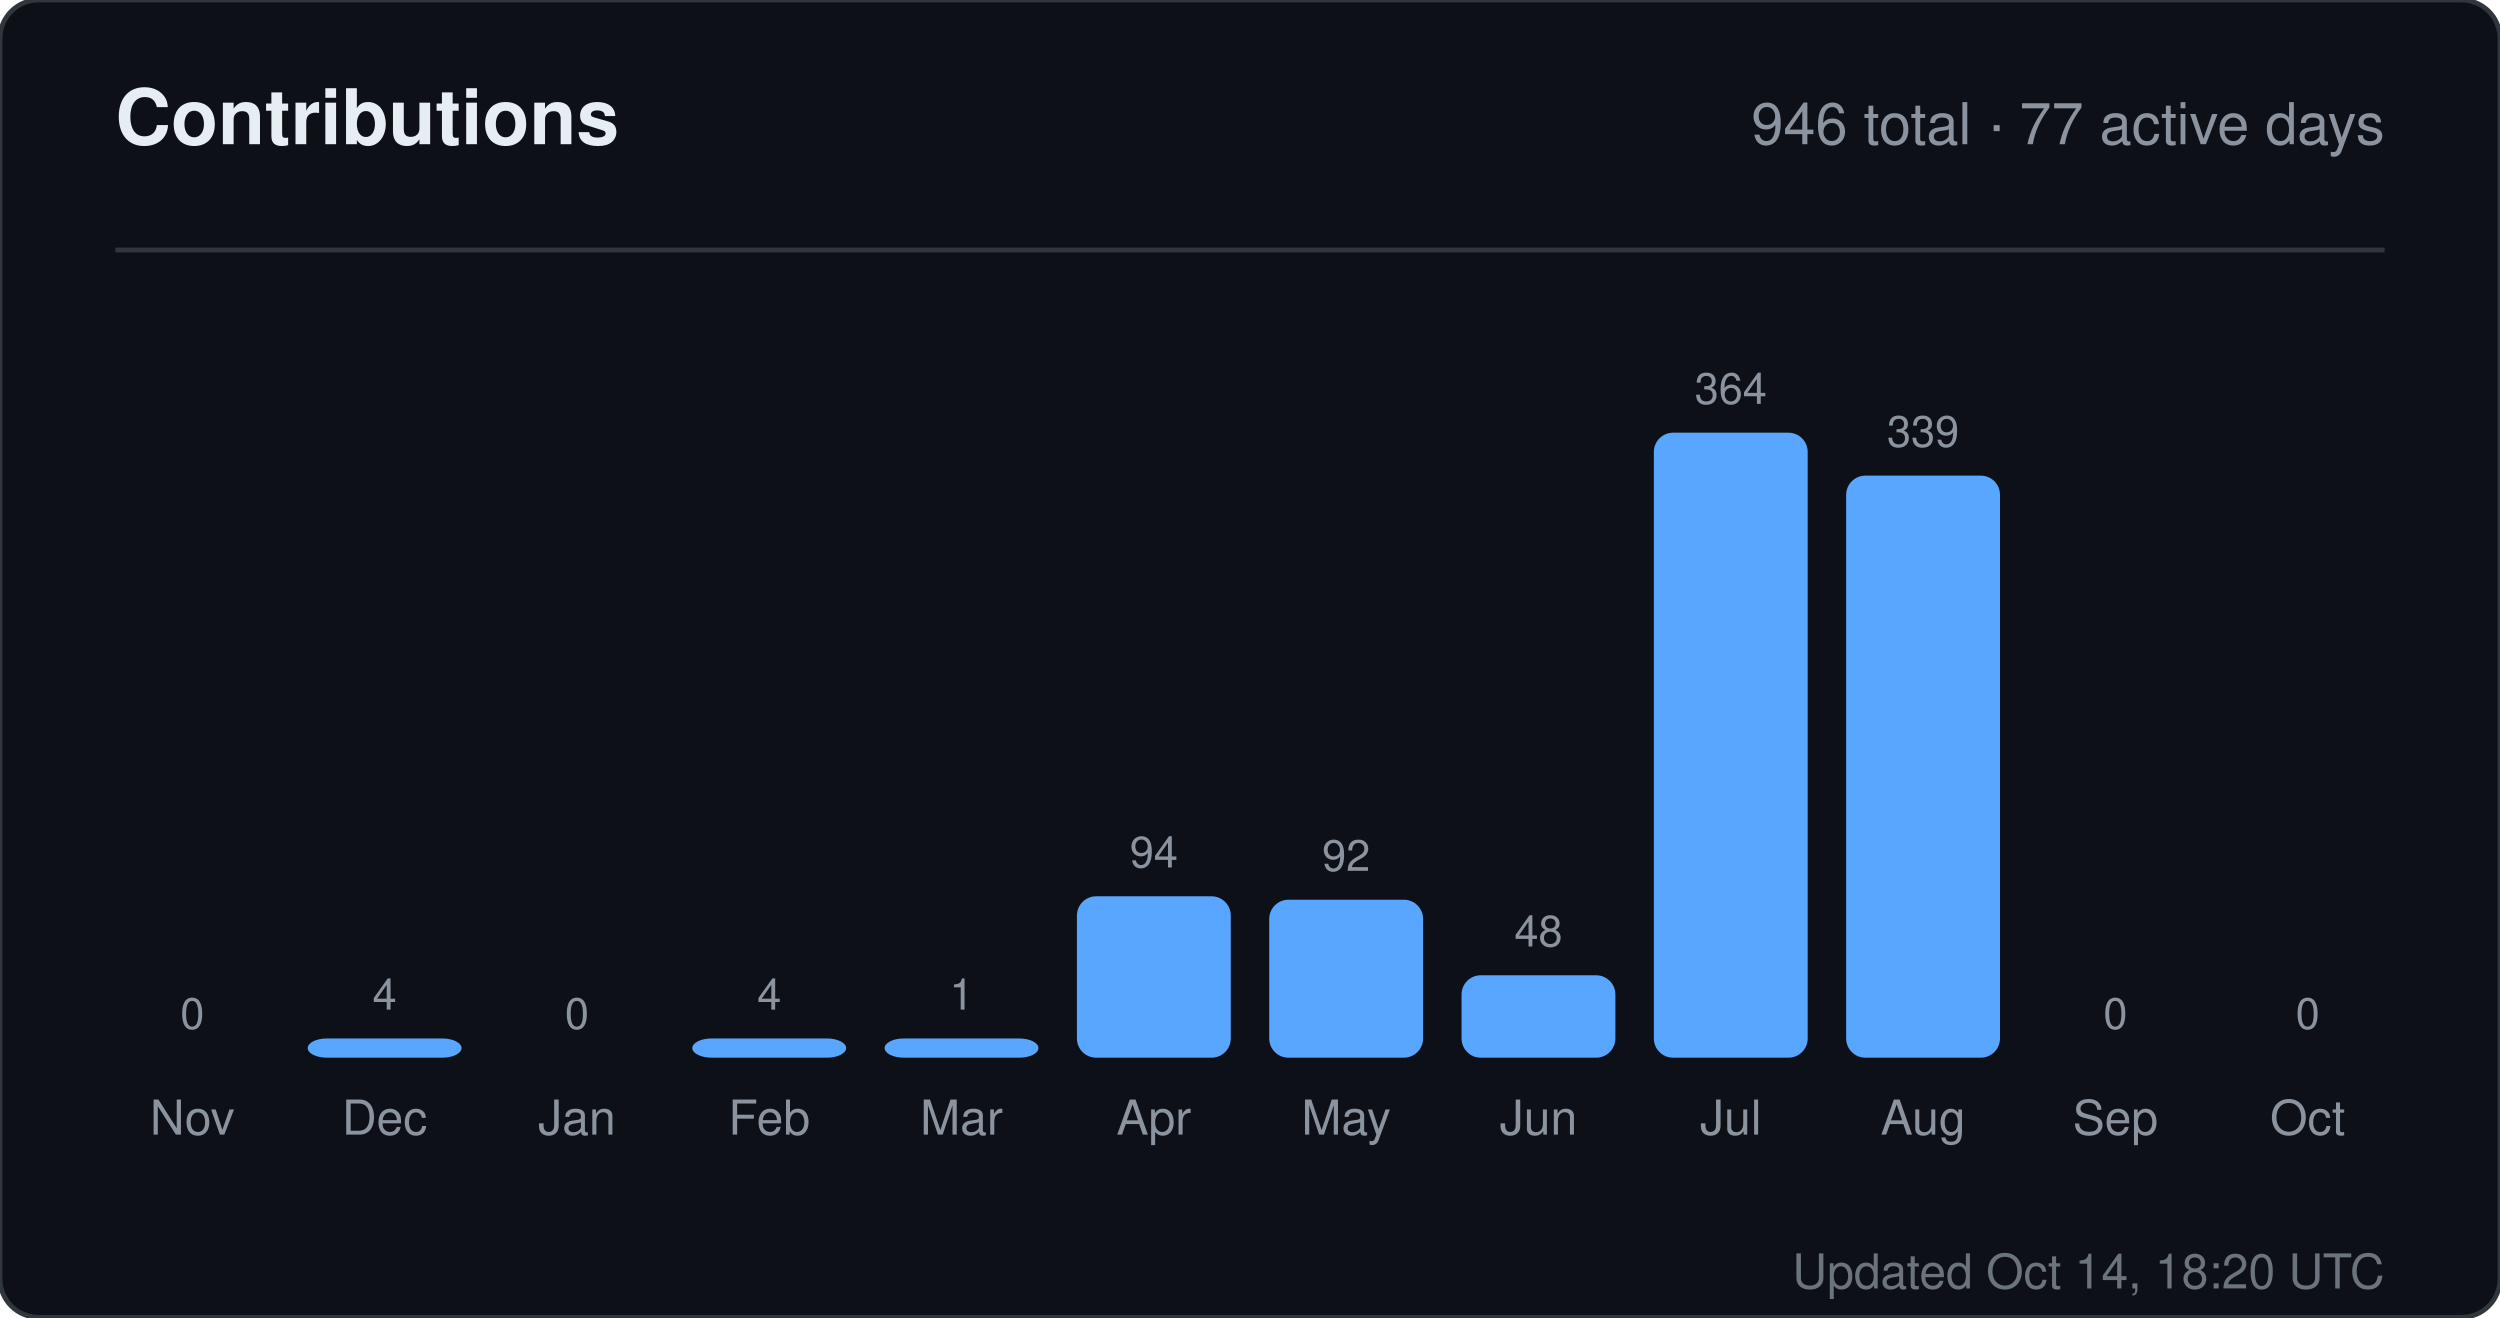
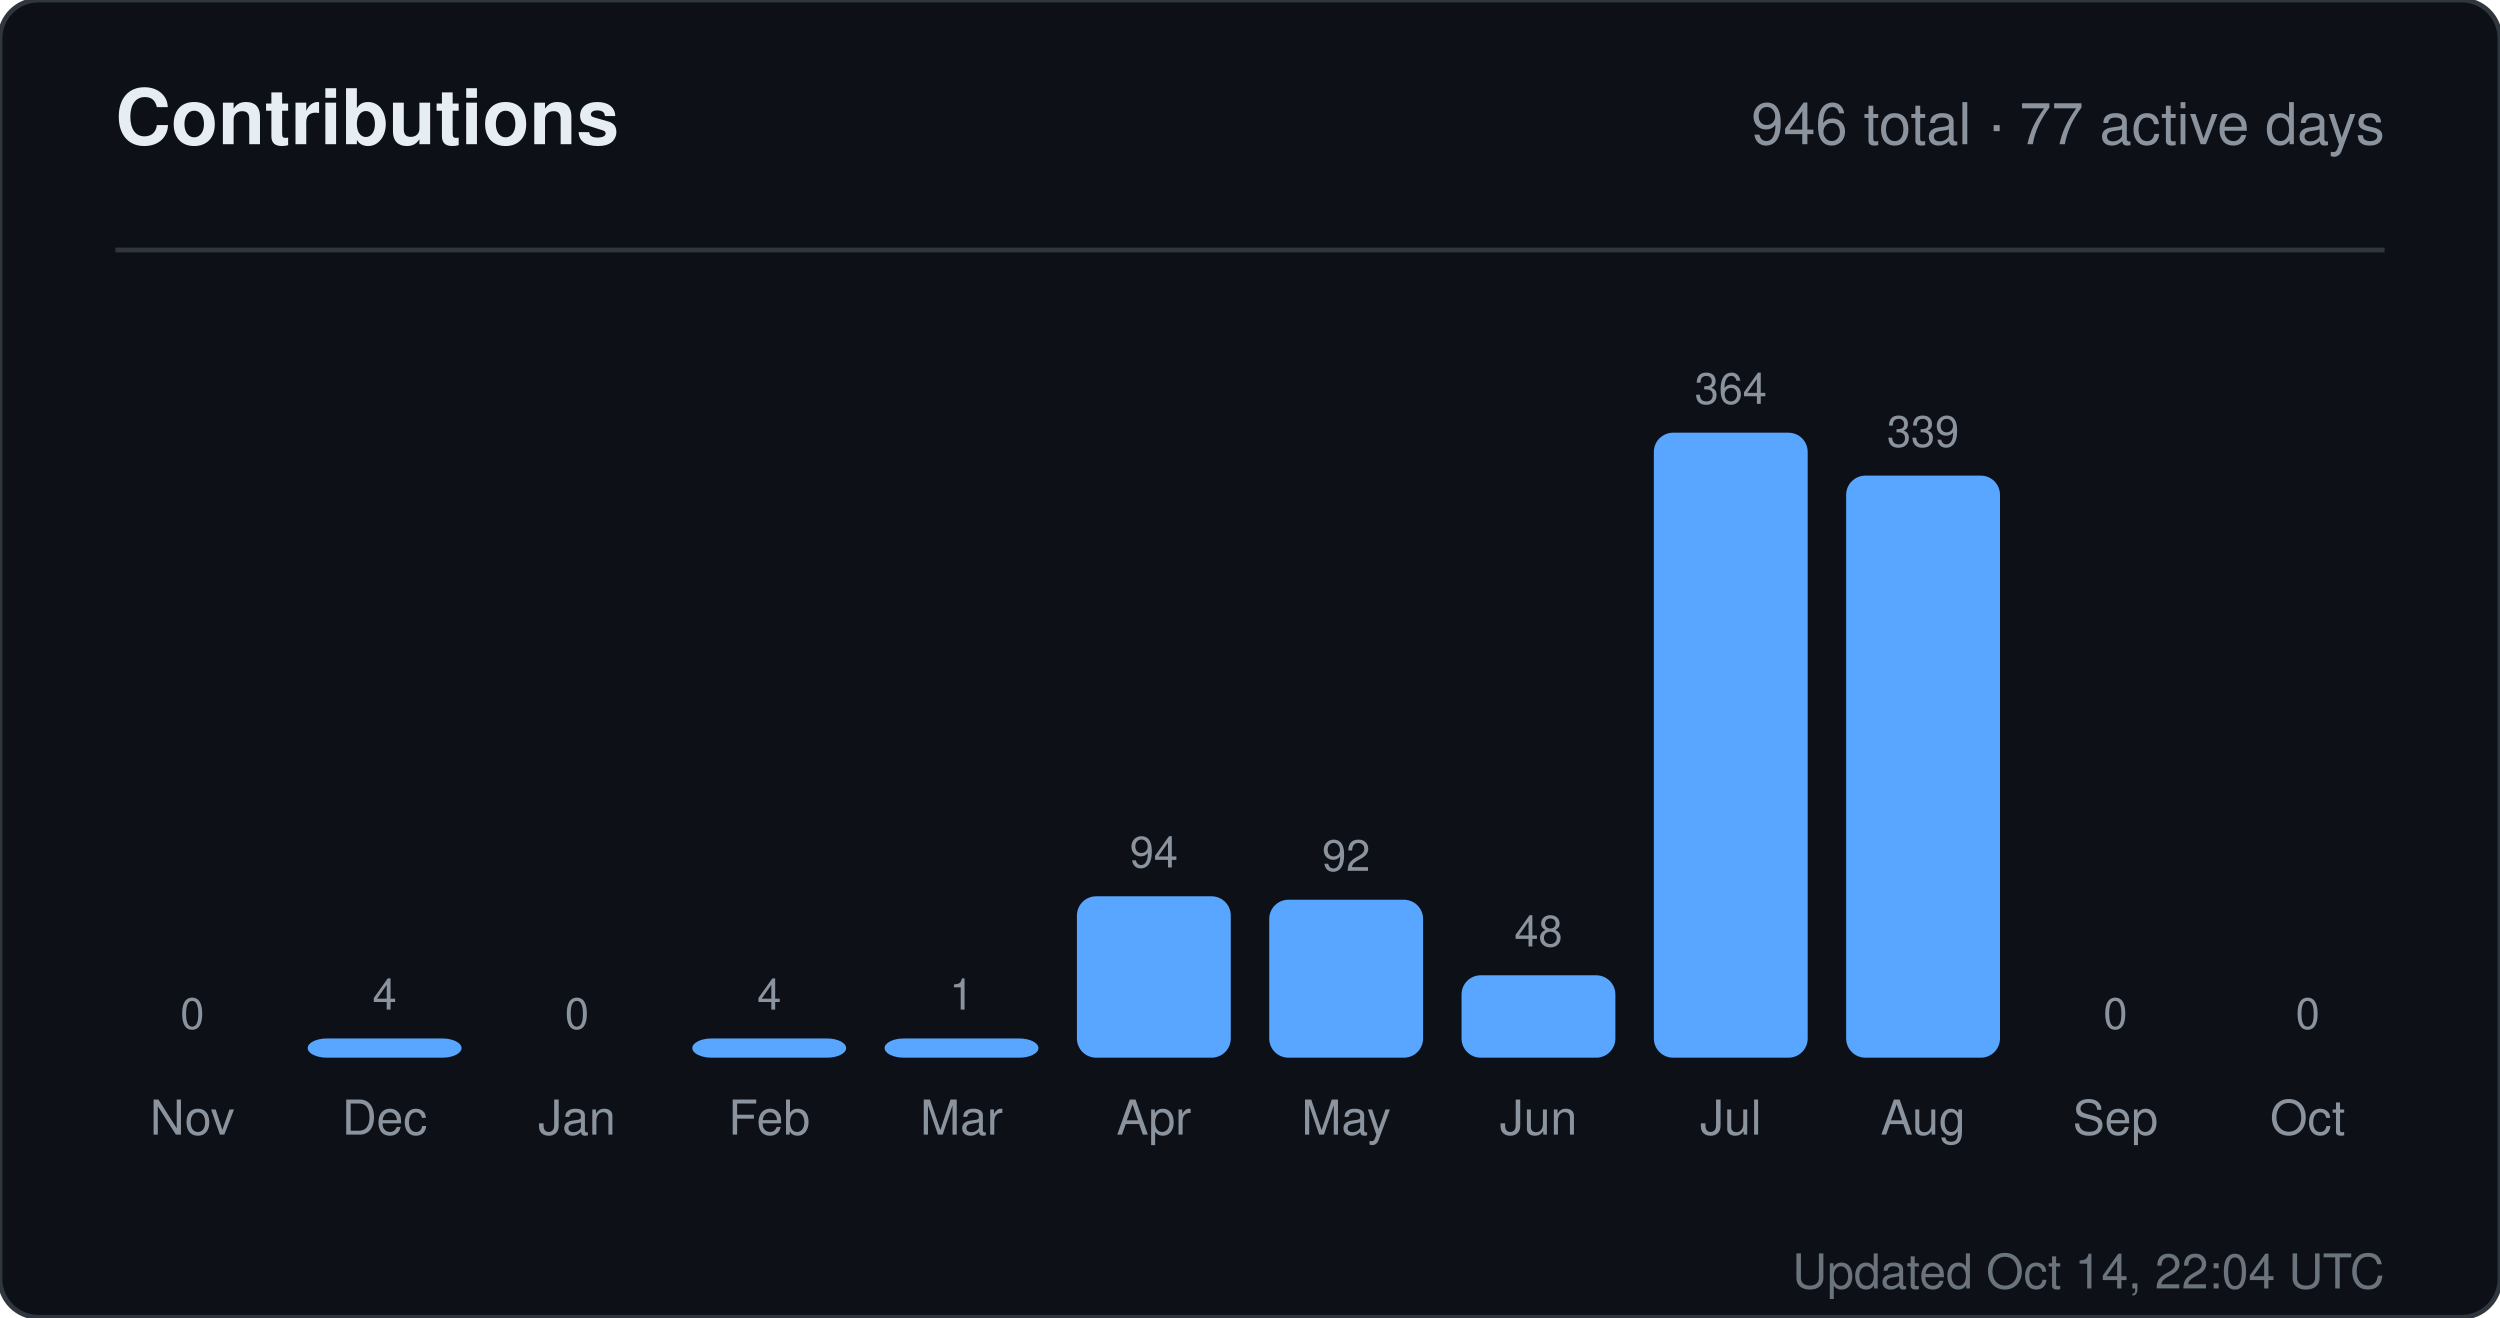
<svg xmlns="http://www.w3.org/2000/svg" width="520" height="274" viewBox="0 0 520 274" role="img" aria-label="Contributions for sandiirawan12">
  <rect width="520" height="274" rx="8" fill="#0d1117" stroke="#30363d" />
  <g font-family="-apple-system, BlinkMacSystemFont, Segoe UI, Helvetica, Arial, sans-serif">
    <text x="24" y="30" fill="#e6edf3" font-size="16" font-weight="700">Contributions</text>
    <text x="496" y="30" fill="#8b949e" font-size="12" text-anchor="end">946 total · 77 active days</text>
    <line x1="24" y1="52" x2="496" y2="52" stroke="#30363d" />
    <text x="40" y="214" fill="#8b949e" font-size="9" text-anchor="middle">0</text>
    <rect x="24" y="220" width="32" height="0" rx="4" fill="#58a6ff" />
    <text x="40" y="236" fill="#8b949e" font-size="10" text-anchor="middle">Nov</text>
    <text x="80" y="210" fill="#8b949e" font-size="9" text-anchor="middle">4</text>
    <rect x="64" y="216" width="32" height="4" rx="4" fill="#58a6ff" />
    <text x="80" y="236" fill="#8b949e" font-size="10" text-anchor="middle">Dec</text>
    <text x="120" y="214" fill="#8b949e" font-size="9" text-anchor="middle">0</text>
    <rect x="104" y="220" width="32" height="0" rx="4" fill="#58a6ff" />
    <text x="120" y="236" fill="#8b949e" font-size="10" text-anchor="middle">Jan</text>
    <text x="160" y="210" fill="#8b949e" font-size="9" text-anchor="middle">4</text>
    <rect x="144" y="216" width="32" height="4" rx="4" fill="#58a6ff" />
    <text x="160" y="236" fill="#8b949e" font-size="10" text-anchor="middle">Feb</text>
    <text x="200" y="210" fill="#8b949e" font-size="9" text-anchor="middle">1</text>
    <rect x="184" y="216" width="32" height="4" rx="4" fill="#58a6ff" />
    <text x="200" y="236" fill="#8b949e" font-size="10" text-anchor="middle">Mar</text>
    <text x="240" y="180.429" fill="#8b949e" font-size="9" text-anchor="middle">94</text>
    <rect x="224" y="186.429" width="32" height="33.571" rx="4" fill="#58a6ff" />
    <text x="240" y="236" fill="#8b949e" font-size="10" text-anchor="middle">Apr</text>
    <text x="280" y="181.143" fill="#8b949e" font-size="9" text-anchor="middle">92</text>
    <rect x="264" y="187.143" width="32" height="32.857" rx="4" fill="#58a6ff" />
    <text x="280" y="236" fill="#8b949e" font-size="10" text-anchor="middle">May</text>
    <text x="320" y="196.857" fill="#8b949e" font-size="9" text-anchor="middle">48</text>
    <rect x="304" y="202.857" width="32" height="17.143" rx="4" fill="#58a6ff" />
    <text x="320" y="236" fill="#8b949e" font-size="10" text-anchor="middle">Jun</text>
    <text x="360" y="84" fill="#8b949e" font-size="9" text-anchor="middle">364</text>
    <rect x="344" y="90" width="32" height="130" rx="4" fill="#58a6ff" />
    <text x="360" y="236" fill="#8b949e" font-size="10" text-anchor="middle">Jul</text>
    <text x="400" y="92.929" fill="#8b949e" font-size="9" text-anchor="middle">339</text>
    <rect x="384" y="98.929" width="32" height="121.071" rx="4" fill="#58a6ff" />
    <text x="400" y="236" fill="#8b949e" font-size="10" text-anchor="middle">Aug</text>
    <text x="440" y="214" fill="#8b949e" font-size="9" text-anchor="middle">0</text>
    <rect x="424" y="220" width="32" height="0" rx="4" fill="#58a6ff" />
    <text x="440" y="236" fill="#8b949e" font-size="10" text-anchor="middle">Sep</text>
    <text x="480" y="214" fill="#8b949e" font-size="9" text-anchor="middle">0</text>
    <rect x="464" y="220" width="32" height="0" rx="4" fill="#58a6ff" />
    <text x="480" y="236" fill="#8b949e" font-size="10" text-anchor="middle">Oct</text>
-     <text x="496" y="268" fill="#8b949e" font-size="10" text-anchor="end" opacity="0.75">Updated Oct 14, 18:20 UTC</text>
+     <text x="496" y="268" fill="#8b949e" font-size="10" text-anchor="end" opacity="0.75">Updated Oct 14, 22:04 UTC</text>
  </g>
</svg>
